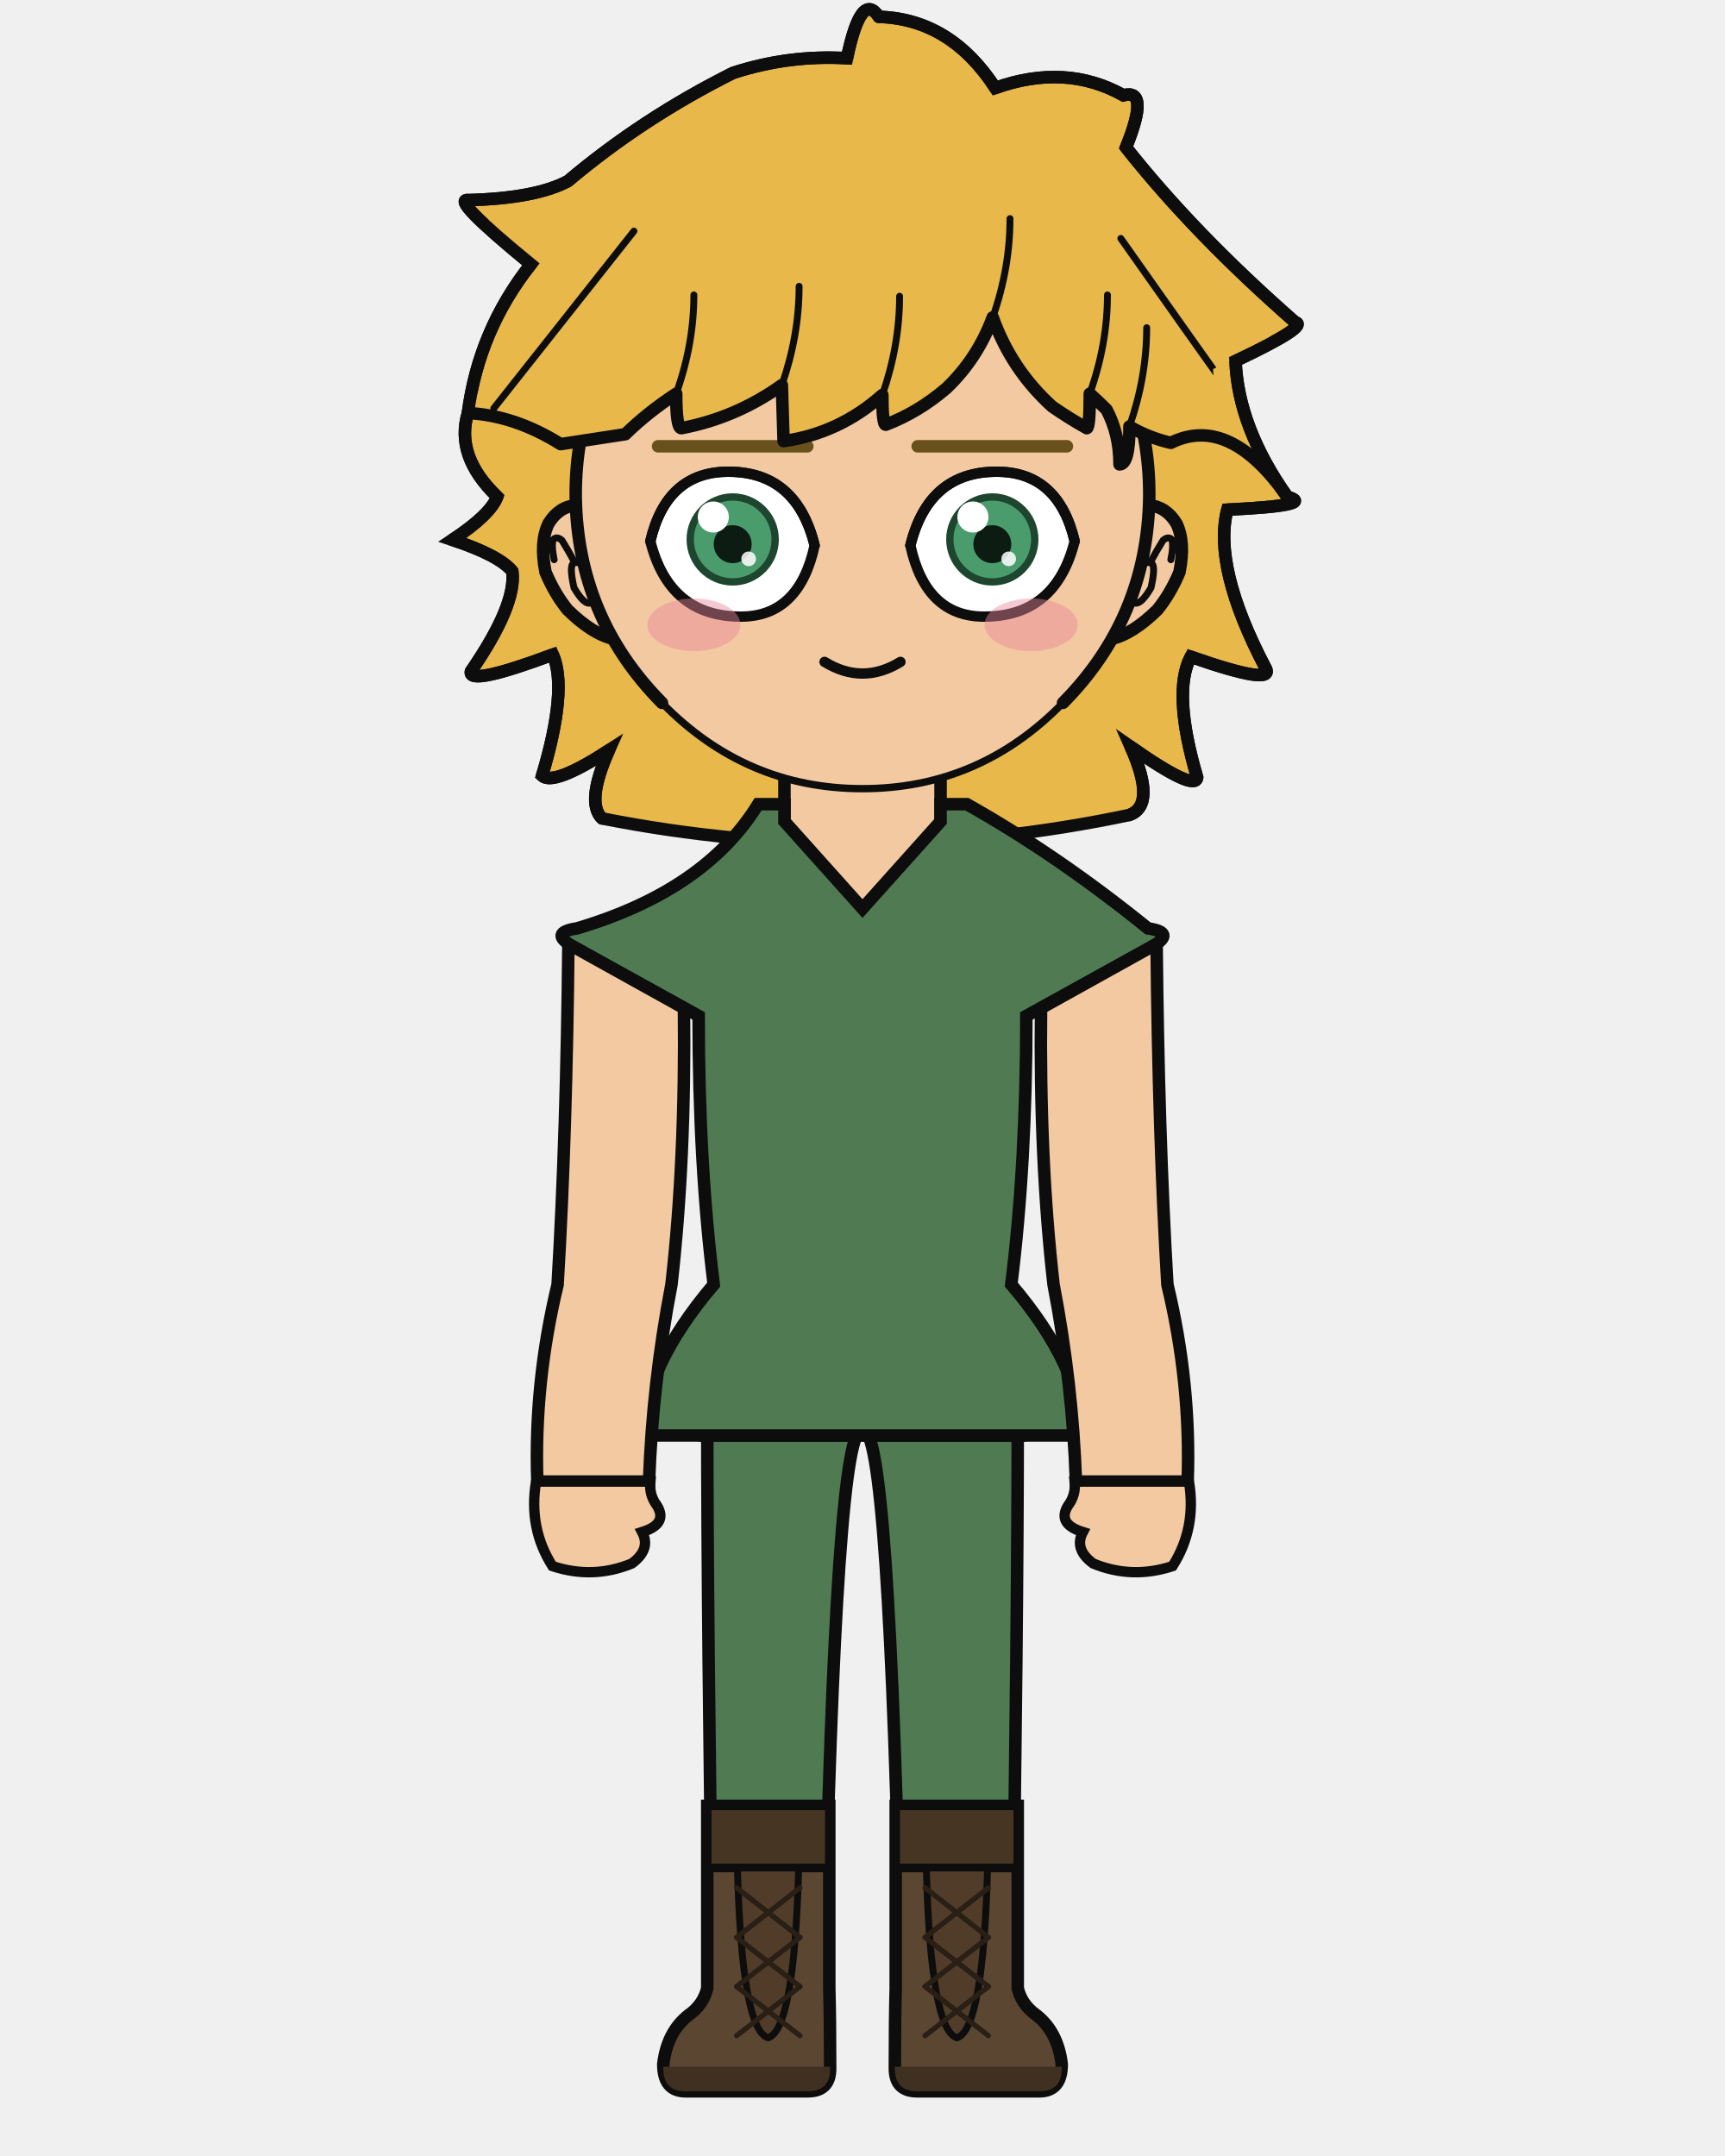
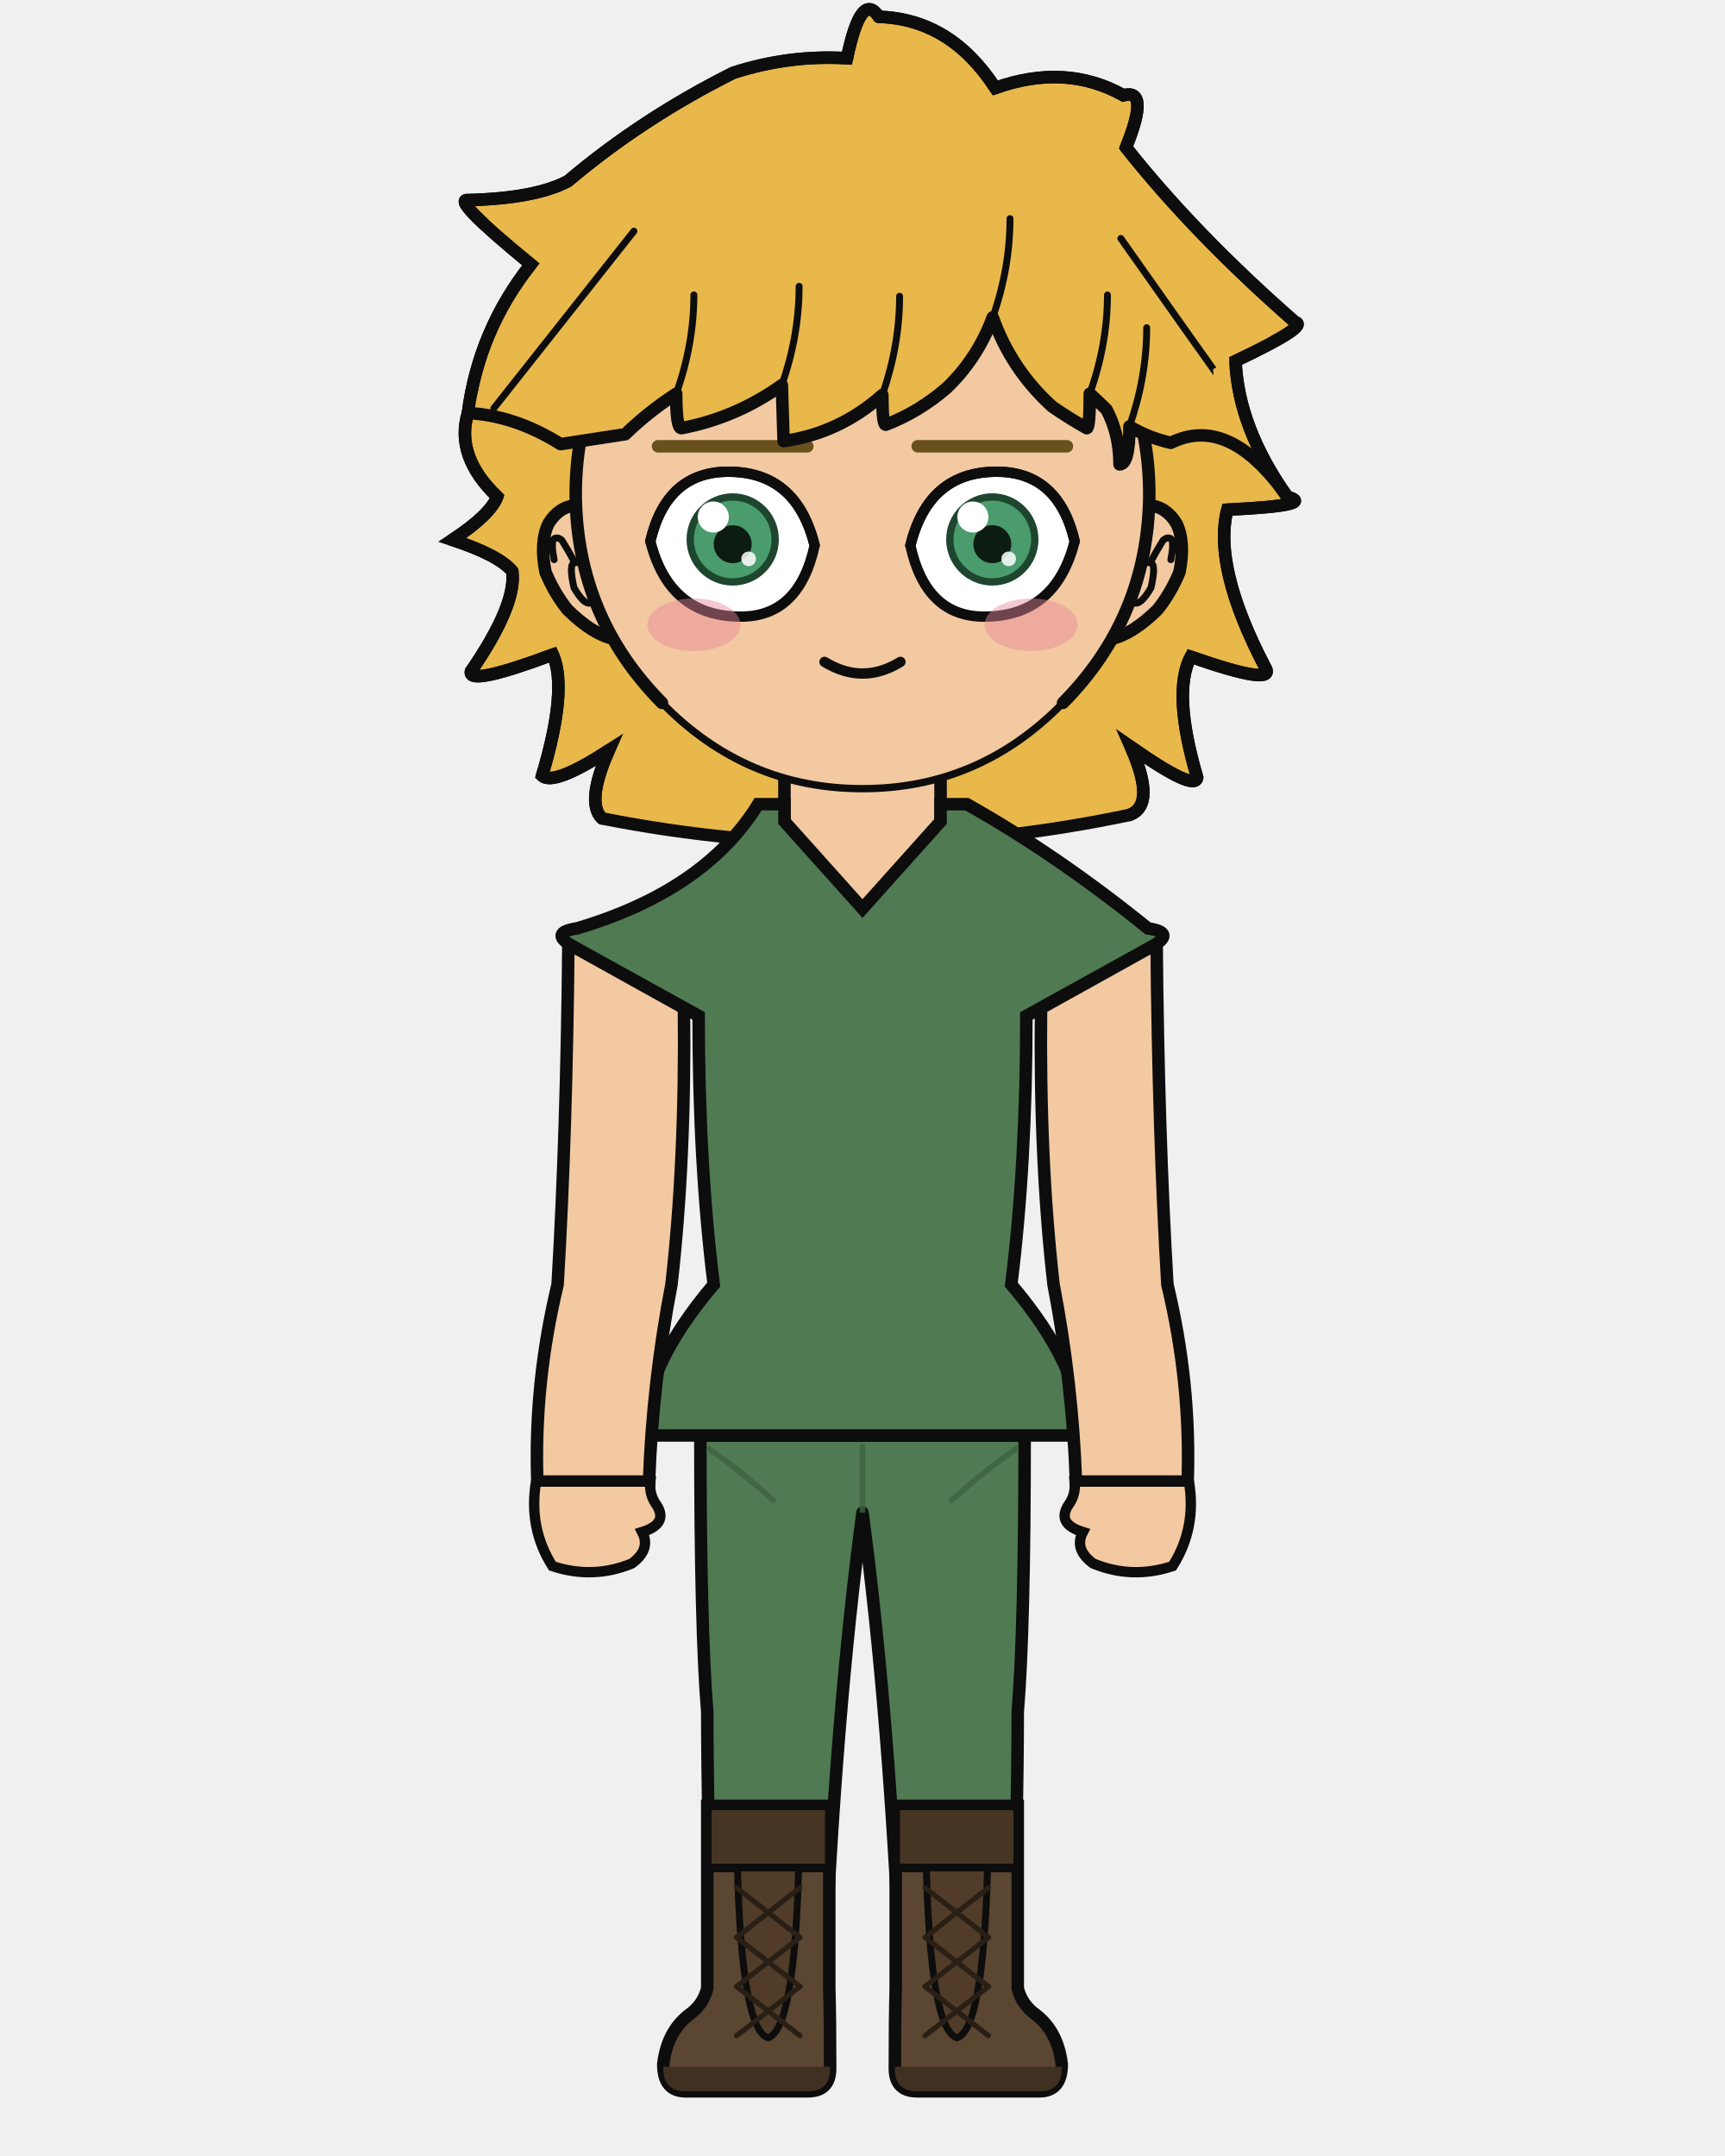
<svg xmlns="http://www.w3.org/2000/svg" width="400" height="500" viewBox="0 0 400 500">
  <defs>
    <clipPath id="hair-front">
      <path d="M 108.5 95.8 Q 119.3 96.3 130.0 103.0 Q 137.8 101.8 145.0 100.7 Q 150.1 95.7 156.8 91.3 Q 156.8 99.3 158.0 99.3 Q 170.7 96.9 181.3 89.3 Q 181.5 95.8 181.7 102.3 Q 194.6 100.5 204.6 91.6 Q 204.6 98.5 205.4 98.5 Q 213.0 95.6 219.5 90.0 Q 226.7 83.1 230.2 73.6 Q 234.5 85.7 244.0 94.3 Q 247.9 97.0 252.0 99.3 Q 252.7 99.3 252.7 91.3 Q 254.7 93.1 256.6 95.0 Q 259.6 100.7 259.6 107.7 Q 261.9 107.7 261.9 98.9 Q 266.3 101.5 271.5 102.7 Q 285.0 96.0 298.5 115.2 Q 281.9 100.1 281.3 85.6 Q 297.5 77.9 294.2 77.1 Q 272.4 58.0 257.4 39.1 Q 262.7 26.1 256.8 27.7 Q 244.3 20.7 228.9 26.1 Q 219.1 11.0 203.6 10.6 Q 199.8 4.7 196.6 19.6 Q 183.9 18.8 171.8 22.8 Q 152.1 32.6 135.8 46.4 Q 128.8 50.2 114.0 50.5 Q 110.0 50.0 127.7 64.6 Q 116.4 78.9 108.5 95.8 Z" />
    </clipPath>
  </defs>
  <path d="M 139.6 189.8 Q 135.8 186.1 141.2 174.0 Q 128.4 182.3 125.7 179.9 Q 131.7 159.9 128.2 151.8 Q 108.4 159.2 109.2 155.7 Q 119.8 140.3 118.8 132.5 Q 115.8 128.8 104.9 125.2 Q 113.7 119.4 115.3 115.2 Q 105.5 105.8 108.5 95.8 Q 111.0 76.6 123.1 61.3 Q 104.3 45.9 108.6 46.4 Q 124.2 46.0 131.7 42.0 Q 149.0 27.4 170.0 16.9 Q 182.9 12.7 196.4 13.5 Q 199.7 -2.3 203.8 3.9 Q 220.4 4.4 230.8 20.4 Q 247.1 14.6 260.5 22.1 Q 266.7 20.4 261.1 34.2 Q 277.0 54.3 300.3 74.7 Q 303.8 75.5 286.5 83.7 Q 287.1 99.1 298.5 115.2 Q 305.5 117.2 284.6 118.2 Q 281.2 131.5 293.4 154.8 Q 296.1 159.3 276.1 152.3 Q 271.8 160.6 277.6 180.3 Q 277.2 183.7 262.2 173.2 Q 268.2 186.7 261.9 189.0 Q 200.8 201.9 139.6 189.8 Z" fill="#e8b84b" />
  <path d="M 139.6 189.8 Q 135.8 186.1 141.2 174.0 Q 128.4 182.3 125.7 179.9 Q 131.7 159.9 128.2 151.8 Q 108.4 159.2 109.2 155.7 Q 119.8 140.3 118.8 132.5 Q 115.8 128.8 104.9 125.2 Q 113.7 119.4 115.3 115.2 Q 105.5 105.8 108.5 95.8 Q 111.0 76.6 123.1 61.3 Q 104.3 45.9 108.6 46.4 Q 124.2 46.0 131.7 42.0 Q 149.0 27.4 170.0 16.9 Q 182.9 12.7 196.4 13.5 Q 199.7 -2.3 203.8 3.9 Q 220.4 4.4 230.8 20.4 Q 247.1 14.6 260.5 22.1 Q 266.7 20.4 261.1 34.2 Q 277.0 54.3 300.3 74.7 Q 303.8 75.5 286.5 83.7 Q 287.1 99.1 298.5 115.2 Q 305.5 117.2 284.6 118.2 Q 281.2 131.5 293.4 154.8 Q 296.1 159.3 276.1 152.3 Q 271.8 160.6 277.6 180.3 Q 277.2 183.7 262.2 173.2 Q 268.2 186.7 261.9 189.0 Q 200.8 201.9 139.6 189.8 Z" fill="none" stroke="#0d0d0d" stroke-width="2.9" stroke-linecap="round" stroke-linejoin="round" />
-   <path d="M 181.9 199.2 Q 168.0 215.1 140.4 223.6 Q 136.1 224.9 136.1 229.2 Q 136.1 235.6 151.2 235.6 L 154.3 235.6 L 154.3 231.3 L 166.3 231.3 Q 166.3 269.9 169.8 297.9 Q 169.8 318.7 169.8 335.7 L 194.2 335.7 L 200.0 328.9 L 205.8 335.7 L 230.2 335.7 Q 230.2 318.7 230.2 297.9 Q 233.7 269.9 233.7 235.6 L 233.7 231.3 L 245.7 231.3 L 245.7 235.6 L 248.8 235.6 Q 263.9 235.6 263.9 229.2 Q 263.9 224.9 259.6 223.6 Q 239.6 206.9 218.1 199.2 Z" fill="#f2c9a1" stroke="#0d0d0d" stroke-width="2.9" />
+   <path d="M 181.9 199.2 Q 168.0 215.1 140.4 223.6 Q 136.1 224.9 136.1 229.2 Q 136.1 235.6 151.2 235.6 L 154.3 235.6 L 154.3 231.3 L 166.3 231.3 Q 166.3 269.9 169.8 297.9 Q 169.8 318.7 169.8 335.7 L 194.2 335.7 L 200.0 335.7 L 205.8 335.7 L 230.2 335.7 Q 230.2 318.7 230.2 297.9 Q 233.7 269.9 233.7 235.6 L 233.7 231.3 L 245.7 231.3 L 245.7 235.6 L 248.8 235.6 Q 263.9 235.6 263.9 229.2 Q 263.9 224.9 259.6 223.6 Q 239.6 206.9 218.1 199.2 Z" fill="#f2c9a1" stroke="#0d0d0d" stroke-width="2.9" />
  <rect x="181.9" y="172.5" width="36.3" height="38.0" rx="12.7" fill="#f2c9a1" />
  <line x1="181.9" y1="172.5" x2="181.9" y2="199.2" stroke="#0d0d0d" stroke-width="2.9" />
  <line x1="218.1" y1="172.5" x2="218.1" y2="199.2" stroke="#0d0d0d" stroke-width="2.9" />
-   <path d="M 162.4 332.9 L 237.6 332.9 Q 237.6 330.1 236.0 328.9 Q 236.0 375.2 234.7 461.1 L 209.0 461.1 Q 206.2 328.9 200.0 331.8 Q 193.8 328.9 191.0 461.1 L 165.3 461.1 Q 164.0 375.2 164.0 328.9 Q 162.4 330.1 162.4 332.9 Z" fill="#4f7a52" stroke="#0d0d0d" stroke-width="2.9" stroke-linejoin="round" />
-   <line x1="200.0" y1="332.7" x2="200.0" y2="331.8" stroke="#3c623f" stroke-width="1.3" opacity="0.8" />
-   <path d="M 164.0 332.7 Q 171.8 332.4 179.7 331.9" fill="none" stroke="#3c623f" stroke-width="1.3" opacity="0.8" />
-   <path d="M 236.0 332.7 Q 228.2 332.4 220.3 331.9" fill="none" stroke="#3c623f" stroke-width="1.3" opacity="0.8" />
+   <path d="M 162.4 332.9 L 237.6 332.9 Q 237.6 377.8 236.0 397.0 Q 236.0 419.4 234.7 461.1 L 209.0 461.1 Q 206.2 397.0 200.0 350.8 Q 193.8 397.0 191.0 461.1 L 165.3 461.1 Q 164.0 419.4 164.0 397.0 Q 162.4 377.8 162.4 332.9 Z" fill="#4f7a52" stroke="#0d0d0d" stroke-width="2.9" stroke-linejoin="round" />
+   <line x1="200.0" y1="335.0" x2="200.0" y2="350.8" stroke="#3c623f" stroke-width="1.3" opacity="0.8" />
+   <path d="M 164.0 335.7 Q 171.8 341.1 179.7 348.3" fill="none" stroke="#3c623f" stroke-width="1.3" opacity="0.8" />
+   <path d="M 236.0 335.7 Q 228.2 341.1 220.3 348.3" fill="none" stroke="#3c623f" stroke-width="1.3" opacity="0.8" />
  <path d="M 192.3 418.8 L 192.3 461.1 Q 192.5 468.3 192.5 479.7 Q 192.5 485.0 187.3 485.0 L 159.0 485.0 Q 153.8 485.0 153.8 478.7 Q 154.7 471.2 159.7 467.3 Q 163.1 464.9 164.0 461.1 L 164.0 418.8 Z" fill="#5b4632" stroke="#0d0d0d" stroke-width="2.9" />
  <path d="M 192.5 479.3 L 153.8 479.3 L 153.8 479.7 Q 153.8 485.0 159.0 485.0 L 187.3 485.0 Q 192.5 485.0 192.5 479.7 Z" fill="#403021" />
  <rect x="164.0" y="418.8" width="28.3" height="14.4" fill="#473524" stroke="#0d0d0d" stroke-width="2.0" />
  <path d="M 171.0 433.2 L 185.2 433.2 Q 184.2 470.7 178.1 472.6 Q 172.0 470.7 171.0 433.2 Z" fill="#503c29" stroke="#0d0d0d" stroke-width="1.6" />
  <line x1="185.5" y1="437.8" x2="170.8" y2="449.3" stroke="#291f15" stroke-width="1.2" stroke-linecap="round" />
  <line x1="170.8" y1="437.8" x2="185.5" y2="449.3" stroke="#291f15" stroke-width="1.2" stroke-linecap="round" />
  <line x1="185.5" y1="449.3" x2="170.8" y2="460.7" stroke="#291f15" stroke-width="1.2" stroke-linecap="round" />
  <line x1="170.8" y1="449.3" x2="185.5" y2="460.7" stroke="#291f15" stroke-width="1.2" stroke-linecap="round" />
  <line x1="185.5" y1="460.7" x2="170.8" y2="472.1" stroke="#291f15" stroke-width="1.2" stroke-linecap="round" />
  <line x1="170.8" y1="460.7" x2="185.5" y2="472.1" stroke="#291f15" stroke-width="1.2" stroke-linecap="round" />
  <path d="M 207.7 418.8 L 207.7 461.1 Q 207.5 468.3 207.5 479.7 Q 207.5 485.0 212.7 485.0 L 241.0 485.0 Q 246.2 485.0 246.2 478.7 Q 245.3 471.2 240.3 467.3 Q 236.9 464.9 236.0 461.1 L 236.0 418.8 Z" fill="#5b4632" stroke="#0d0d0d" stroke-width="2.9" />
  <path d="M 207.5 479.3 L 246.2 479.3 L 246.2 479.7 Q 246.2 485.0 241.0 485.0 L 212.7 485.0 Q 207.5 485.0 207.5 479.7 Z" fill="#403021" />
  <rect x="207.7" y="418.8" width="28.3" height="14.4" fill="#473524" stroke="#0d0d0d" stroke-width="2.0" />
  <path d="M 214.8 433.2 L 229.0 433.2 Q 228.0 470.7 221.9 472.6 Q 215.8 470.7 214.8 433.2 Z" fill="#503c29" stroke="#0d0d0d" stroke-width="1.6" />
  <line x1="229.2" y1="437.8" x2="214.5" y2="449.3" stroke="#291f15" stroke-width="1.2" stroke-linecap="round" />
  <line x1="214.5" y1="437.8" x2="229.2" y2="449.3" stroke="#291f15" stroke-width="1.2" stroke-linecap="round" />
  <line x1="229.2" y1="449.3" x2="214.5" y2="460.7" stroke="#291f15" stroke-width="1.2" stroke-linecap="round" />
  <line x1="214.5" y1="449.3" x2="229.2" y2="460.7" stroke="#291f15" stroke-width="1.2" stroke-linecap="round" />
  <line x1="229.2" y1="460.7" x2="214.5" y2="472.1" stroke="#291f15" stroke-width="1.2" stroke-linecap="round" />
  <line x1="214.5" y1="460.7" x2="229.2" y2="472.1" stroke="#291f15" stroke-width="1.2" stroke-linecap="round" />
  <path d="M 175.8 186.5 Q 163.5 206.5 133.8 215.3 Q 127.1 216.3 133.0 219.6 L 162.0 235.6 Q 162.0 269.9 165.5 297.9 Q 149.2 317.1 149.2 332.9 L 250.8 332.9 Q 250.8 317.1 234.5 297.9 Q 238.0 269.9 238.0 235.6 L 267.0 219.6 Q 272.9 216.3 266.2 215.3 Q 245.2 198.3 224.2 186.5 L 218.1 186.5 L 218.1 190.5 L 200.0 210.7 L 181.9 190.5 L 181.9 186.5 Z" fill="#4f7a52" stroke="#0d0d0d" stroke-width="2.9" />
  <path d="M 158.6 233.8 L 131.8 218.9 Q 131.4 262.4 129.3 297.9 Q 123.8 320.8 124.6 343.6 L 150.5 343.6 Q 151.3 320.8 155.7 297.9 Q 159.0 269.0 158.6 233.8 Z" fill="#f2c9a1" stroke="#0d0d0d" stroke-width="2.9" />
  <path d="M 124.3 343.6 Q 122.5 354.4 128.1 363.2 Q 137.5 366.3 146.5 362.6 Q 151.0 359.3 148.9 355.3 Q 155.0 353.4 152.3 349.1 Q 150.5 346.7 150.8 343.6 Z" fill="#f2c9a1" stroke="#0d0d0d" stroke-width="2.4" />
  <path d="M 241.4 233.8 L 268.2 218.9 Q 268.6 262.4 270.7 297.9 Q 276.2 320.8 275.4 343.6 L 249.5 343.6 Q 248.7 320.8 244.3 297.9 Q 241.0 269.0 241.4 233.8 Z" fill="#f2c9a1" stroke="#0d0d0d" stroke-width="2.9" />
  <path d="M 275.7 343.6 Q 277.5 354.4 271.9 363.2 Q 262.5 366.3 253.5 362.6 Q 249.0 359.3 251.1 355.3 Q 245.0 353.4 247.7 349.1 Q 249.5 346.7 249.2 343.6 Z" fill="#f2c9a1" stroke="#0d0d0d" stroke-width="2.4" />
  <path d="M 133.5 117.2 Q 129.6 117.5 127.2 121.4 Q 125.1 125.7 126.5 132.7 Q 128.6 137.7 131.6 141.4 Q 137.4 147.1 142.4 148.2 Z" fill="#f2c9a1" />
  <path d="M 133.5 117.2 Q 129.6 117.5 127.2 121.4 Q 125.1 125.7 126.5 132.7 Q 128.6 137.7 131.6 141.4 Q 137.4 147.1 142.4 148.2" fill="none" stroke="#0d0d0d" stroke-width="2.9" stroke-linecap="round" />
  <path d="M 128.5 129.8 Q 127.8 126.4 128.3 125.1 Q 129.1 124.3 130.3 125.3 Q 131.8 127.7 133.3 130.5 Q 131.8 130.6 133.1 136.3 Q 135.2 139.9 136.6 139.9" fill="none" stroke="#0d0d0d" stroke-width="1.6" stroke-linecap="round" />
  <path d="M 266.5 117.2 Q 270.4 117.5 272.8 121.4 Q 274.9 125.7 273.5 132.7 Q 271.4 137.7 268.4 141.4 Q 262.6 147.1 257.6 148.2 Z" fill="#f2c9a1" />
  <path d="M 266.5 117.2 Q 270.4 117.5 272.8 121.4 Q 274.9 125.7 273.5 132.7 Q 271.4 137.7 268.4 141.4 Q 262.6 147.1 257.6 148.2" fill="none" stroke="#0d0d0d" stroke-width="2.9" stroke-linecap="round" />
  <path d="M 271.5 129.8 Q 272.2 126.4 271.7 125.1 Q 270.9 124.3 269.7 125.3 Q 268.2 127.7 266.7 130.5 Q 268.2 130.6 266.9 136.3 Q 264.8 139.9 263.4 139.9" fill="none" stroke="#0d0d0d" stroke-width="1.6" stroke-linecap="round" />
  <path d="M 200.0 47.9 Q 227.6 47.9 247.1 67.6 Q 266.7 87.3 266.5 115.2 Q 266.1 143.2 246.5 163.0 Q 227.1 182.9 200.0 182.9 Q 172.9 182.9 153.5 163.0 Q 133.9 143.2 133.5 115.2 Q 133.3 87.3 152.9 67.6 Q 172.4 47.9 200.0 47.9 Z" fill="#f2c9a1" />
  <path d="M 153.5 163.0 Q 133.9 143.2 133.5 115.2 Q 133.3 87.3 152.9 67.6 Q 172.4 47.9 200.0 47.9 Q 227.6 47.9 247.1 67.6 Q 266.7 87.3 266.5 115.2 Q 266.1 143.2 246.5 163.0" fill="none" stroke="#0d0d0d" stroke-width="2.9" stroke-linecap="round" />
  <path d="M 246.5 163.0 Q 227.1 182.9 200.0 182.9 Q 172.9 182.9 153.5 163.0" fill="none" stroke="#0d0d0d" stroke-width="1.7" stroke-linecap="round" />
  <line x1="187.2" y1="103.5" x2="152.6" y2="103.5" stroke="#68511c" stroke-width="2.9" stroke-linecap="round" />
  <defs>
    <clipPath id="eye-l">
      <path d="M 188.9 126.5 Q 184.7 109.4 168.9 109.4 Q 154.6 109.4 150.8 125.5 Q 155.2 143.0 171.8 143.0 Q 185.3 143.0 188.9 126.5 Z" />
    </clipPath>
  </defs>
  <path d="M 188.9 126.5 Q 184.7 109.4 168.9 109.4 Q 154.6 109.4 150.8 125.5 Q 155.2 143.0 171.8 143.0 Q 185.3 143.0 188.9 126.5 Z" fill="white" stroke="#0d0d0d" stroke-width="2.4" />
  <g clip-path="url(#eye-l)">
    <circle cx="169.9" cy="125.1" r="10.7" fill="#1e462f" />
    <circle cx="169.9" cy="125.1" r="9.0" fill="#4a9c6d" />
    <circle cx="169.9" cy="126.2" r="4.4" fill="#0c1c13" />
    <circle cx="165.4" cy="119.9" r="3.6" fill="white" />
    <circle cx="173.6" cy="129.6" r="1.7" fill="white" opacity="0.85" />
  </g>
  <path d="M 188.9 126.5 Q 184.7 109.4 168.9 109.4 Q 154.6 109.4 150.8 125.5" fill="none" stroke="#0d0d0d" stroke-width="2.4" stroke-linecap="round" />
  <line x1="212.8" y1="103.5" x2="247.4" y2="103.5" stroke="#68511c" stroke-width="2.9" stroke-linecap="round" />
  <defs>
    <clipPath id="eye-r">
      <path d="M 211.1 126.5 Q 215.3 109.4 231.1 109.4 Q 245.4 109.4 249.2 125.5 Q 244.8 143.0 228.2 143.0 Q 214.7 143.0 211.1 126.5 Z" />
    </clipPath>
  </defs>
  <path d="M 211.1 126.5 Q 215.3 109.4 231.1 109.4 Q 245.4 109.4 249.2 125.5 Q 244.8 143.0 228.2 143.0 Q 214.7 143.0 211.1 126.5 Z" fill="white" stroke="#0d0d0d" stroke-width="2.4" />
  <g clip-path="url(#eye-r)">
    <circle cx="230.1" cy="125.1" r="10.7" fill="#1e462f" />
    <circle cx="230.1" cy="125.1" r="9.0" fill="#4a9c6d" />
    <circle cx="230.1" cy="126.2" r="4.4" fill="#0c1c13" />
    <circle cx="225.6" cy="119.9" r="3.6" fill="white" />
    <circle cx="233.9" cy="129.6" r="1.7" fill="white" opacity="0.85" />
  </g>
  <path d="M 211.1 126.5 Q 215.3 109.4 231.1 109.4 Q 245.4 109.4 249.2 125.5" fill="none" stroke="#0d0d0d" stroke-width="2.4" stroke-linecap="round" />
  <path d="M 191.2 153.5 Q 200.0 158.9 208.8 153.5" fill="none" stroke="#0d0d0d" stroke-width="2.4" stroke-linecap="round" />
  <ellipse cx="160.9" cy="144.9" rx="10.8" ry="6.1" fill="#e8879a" opacity="0.45" />
  <ellipse cx="239.1" cy="144.9" rx="10.8" ry="6.1" fill="#e8879a" opacity="0.45" />
  <path d="M 108.5 95.8 Q 119.3 96.3 130.0 103.0 Q 137.8 101.8 145.0 100.7 Q 150.1 95.7 156.8 91.3 Q 156.8 99.3 158.0 99.3 Q 170.7 96.9 181.3 89.3 Q 181.5 95.8 181.7 102.3 Q 194.6 100.5 204.6 91.6 Q 204.6 98.5 205.4 98.5 Q 213.0 95.6 219.5 90.0 Q 226.7 83.1 230.2 73.6 Q 234.5 85.7 244.0 94.3 Q 247.9 97.0 252.0 99.3 Q 252.7 99.3 252.7 91.3 Q 254.7 93.1 256.6 95.0 Q 259.6 100.7 259.6 107.7 Q 261.9 107.7 261.9 98.9 Q 266.3 101.5 271.5 102.7 Q 285.0 96.0 298.5 115.2 Q 281.9 100.1 281.3 85.6 Q 297.5 77.9 294.2 77.1 Q 272.4 58.0 257.4 39.1 Q 262.7 26.1 256.8 27.7 Q 244.3 20.7 228.9 26.1 Q 219.1 11.0 203.6 10.6 Q 199.8 4.7 196.6 19.6 Q 183.9 18.8 171.8 22.8 Q 152.1 32.6 135.8 46.4 Q 128.8 50.2 114.0 50.5 Q 110.0 50.0 127.7 64.6 Q 116.4 78.9 108.5 95.8 Z" fill="#e8b84b" />
  <path d="M 108.5 95.8 Q 119.3 96.3 130.0 103.0 Q 137.8 101.8 145.0 100.7 Q 150.1 95.7 156.8 91.3 Q 156.8 99.3 158.0 99.3 Q 170.7 96.9 181.3 89.3 Q 181.5 95.8 181.7 102.3 Q 194.6 100.5 204.6 91.6 Q 204.6 98.5 205.4 98.5 Q 213.0 95.6 219.5 90.0 Q 226.7 83.1 230.2 73.6 Q 234.5 85.7 244.0 94.3 Q 247.9 97.0 252.0 99.3 Q 252.7 99.3 252.7 91.3 Q 254.7 93.1 256.6 95.0 Q 259.6 100.7 259.6 107.7 Q 261.9 107.7 261.9 98.9 Q 266.3 101.5 271.5 102.7 Q 285.0 96.0 298.5 115.2" fill="none" stroke="#0d0d0d" stroke-width="2.9" stroke-linecap="round" stroke-linejoin="round" />
  <path d="M 261.9 189.0 Q 268.2 186.7 262.2 173.2 Q 277.2 183.7 277.6 180.3 Q 271.8 160.6 276.1 152.3 Q 296.1 159.3 293.4 154.8 Q 281.2 131.5 284.6 118.2 Q 305.5 117.2 298.5 115.2 Q 287.1 99.1 286.5 83.7 Q 303.8 75.5 300.3 74.7 Q 277.0 54.3 261.1 34.2 Q 266.7 20.4 260.5 22.1 Q 247.1 14.6 230.8 20.4 Q 220.4 4.4 203.8 3.9" fill="none" stroke="#0d0d0d" stroke-width="2.9" stroke-linecap="round" />
  <path d="M 139.6 189.8 Q 135.8 186.1 141.2 174.0 Q 128.4 182.3 125.7 179.9 Q 131.7 159.9 128.2 151.8 Q 108.4 159.2 109.2 155.7 Q 119.8 140.3 118.8 132.5 Q 115.8 128.8 104.9 125.2 Q 113.7 119.4 115.3 115.2 Q 105.5 105.8 108.5 95.8 Q 111.0 76.6 123.1 61.3 Q 104.3 45.9 108.6 46.4 Q 124.2 46.0 131.7 42.0 Q 149.0 27.4 170.0 16.9 Q 182.9 12.7 196.4 13.5 Q 199.7 -2.3 203.8 3.9" fill="none" stroke="#0d0d0d" stroke-width="2.9" stroke-linecap="round" />
  <path d="M 156.8 91.3 Q 160.9 79.8 160.9 68.4" fill="none" stroke="#0d0d0d" stroke-width="1.6" stroke-linecap="round" clip-path="url(#hair-front)" />
  <path d="M 181.3 89.3 Q 185.3 77.8 185.3 66.4" fill="none" stroke="#0d0d0d" stroke-width="1.6" stroke-linecap="round" clip-path="url(#hair-front)" />
  <path d="M 204.6 91.6 Q 208.6 80.1 208.6 68.7" fill="none" stroke="#0d0d0d" stroke-width="1.6" stroke-linecap="round" clip-path="url(#hair-front)" />
  <path d="M 230.2 73.6 Q 234.2 62.2 234.2 50.7" fill="none" stroke="#0d0d0d" stroke-width="1.6" stroke-linecap="round" clip-path="url(#hair-front)" />
  <path d="M 252.7 91.3 Q 256.8 79.8 256.8 68.4" fill="none" stroke="#0d0d0d" stroke-width="1.6" stroke-linecap="round" clip-path="url(#hair-front)" />
  <path d="M 261.9 98.9 Q 265.9 87.4 265.9 76.0" fill="none" stroke="#0d0d0d" stroke-width="1.6" stroke-linecap="round" clip-path="url(#hair-front)" />
  <path d="M 147.0 53.6 Q 130.7 74.2 114.5 94.7" fill="none" stroke="#0d0d0d" stroke-width="1.6" stroke-linecap="round" clip-path="url(#hair-front)" />
  <path d="M 259.9 55.3 Q 274.4 75.9 289.0 96.4" fill="none" stroke="#0d0d0d" stroke-width="1.6" stroke-linecap="round" clip-path="url(#hair-front)" />
</svg>
